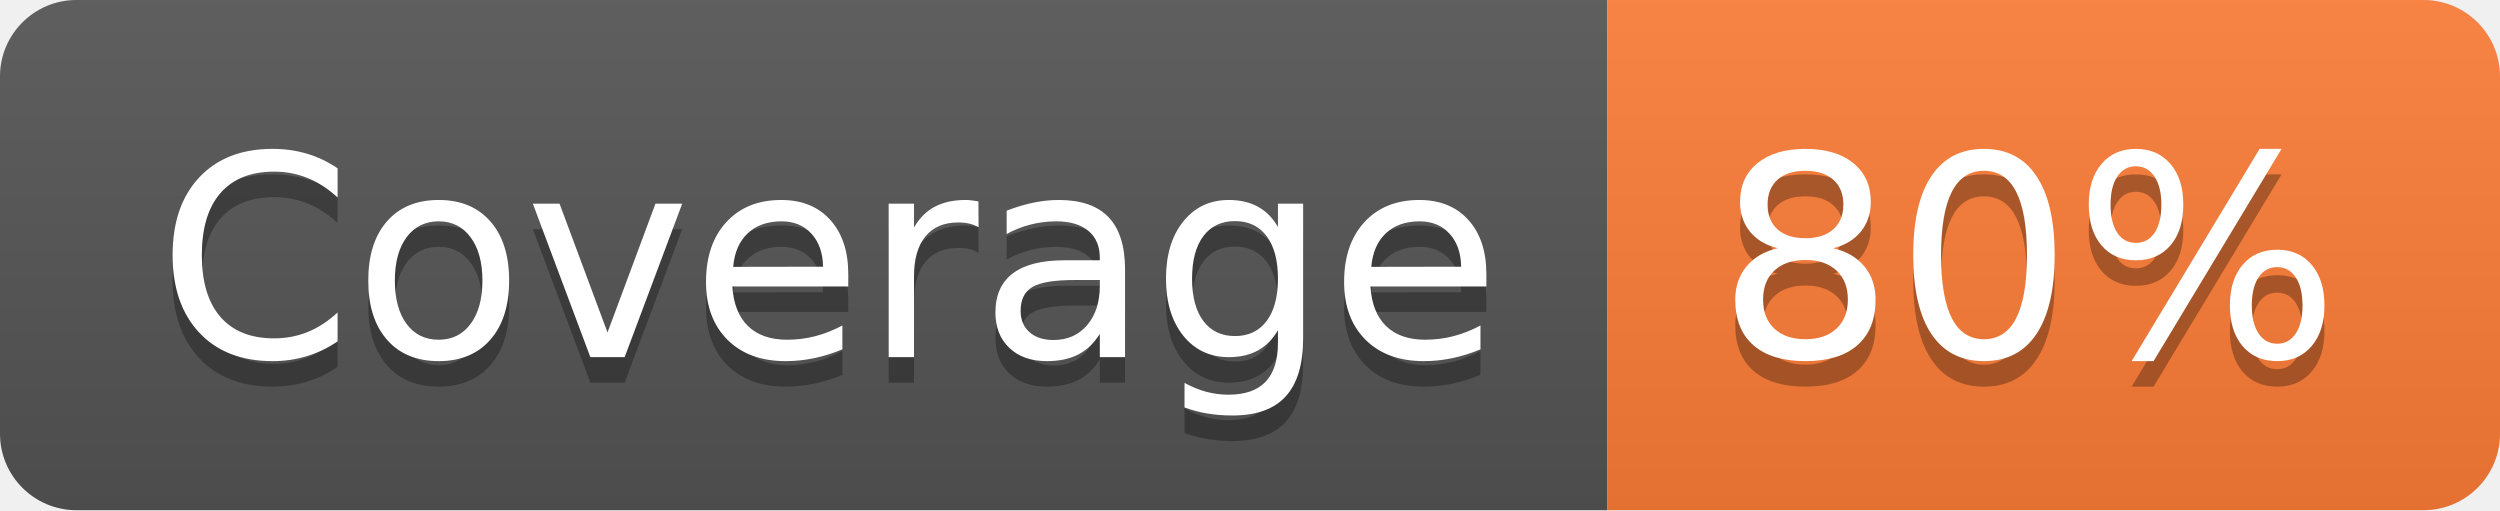
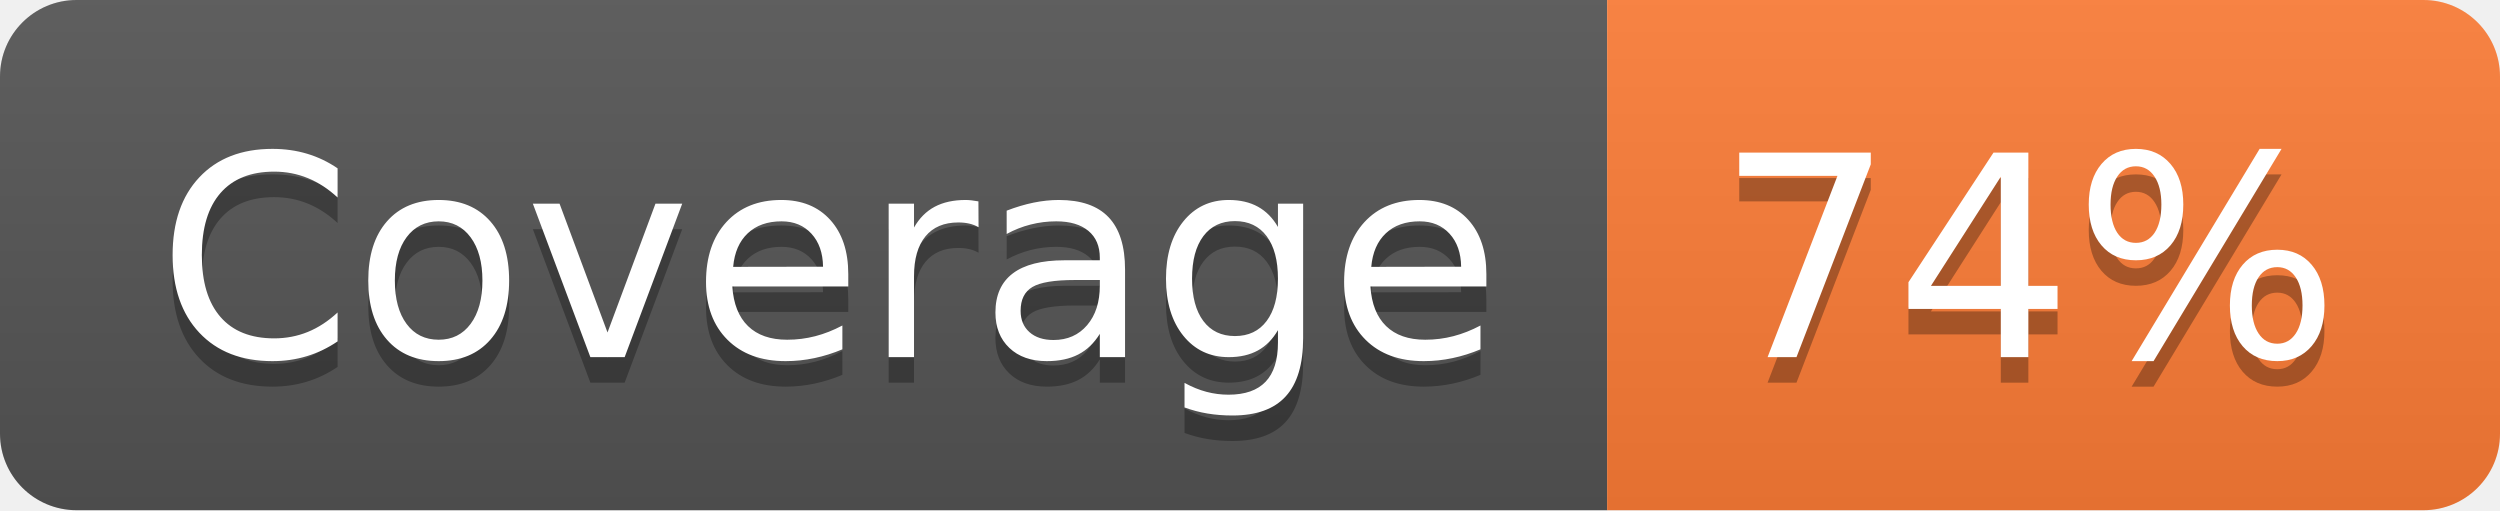
- <svg xmlns="http://www.w3.org/2000/svg" width="98" height="20" role="img" aria-label="Coverage: 80%">
+ <svg xmlns="http://www.w3.org/2000/svg" width="98" height="20" role="img" aria-label="Coverage: 74%">
  <linearGradient id="s" x2="0" y2="100%">
    <stop offset="0" stop-color="#bbb" stop-opacity=".1" />
    <stop offset="1" stop-opacity=".1" />
  </linearGradient>
  <clipPath id="r">
    <rect width="98" height="20" rx="3" fill="#fff" />
  </clipPath>
  <g clip-path="url(#r)">
    <rect width="63" height="20" fill="#555" />
    <rect x="63" width="35" height="20" fill="#fe7d37" />
    <rect width="98" height="20" fill="url(#s)" />
  </g>
  <g fill="#fff" text-anchor="middle" font-family="Verdana,Geneva,DejaVu Sans,sans-serif" text-rendering="geometricPrecision" font-size="110">
    <text aria-hidden="true" x="325" y="150" fill="#010101" fill-opacity=".3" transform="scale(.1)" textLength="530">Coverage</text>
    <text x="325" y="140" transform="scale(.1)" fill="#fff" textLength="530">Coverage</text>
-     <text aria-hidden="true" x="795" y="150" fill="#010101" fill-opacity=".3" transform="scale(.1)" textLength="250">80%</text>
-     <text x="795" y="140" transform="scale(.1)" fill="#fff" textLength="250">80%</text>
+     <text aria-hidden="true" x="795" y="150" fill="#010101" fill-opacity=".3" transform="scale(.1)" textLength="250">74%</text>
+     <text x="795" y="140" transform="scale(.1)" fill="#fff" textLength="250">74%</text>
  </g>
</svg>
